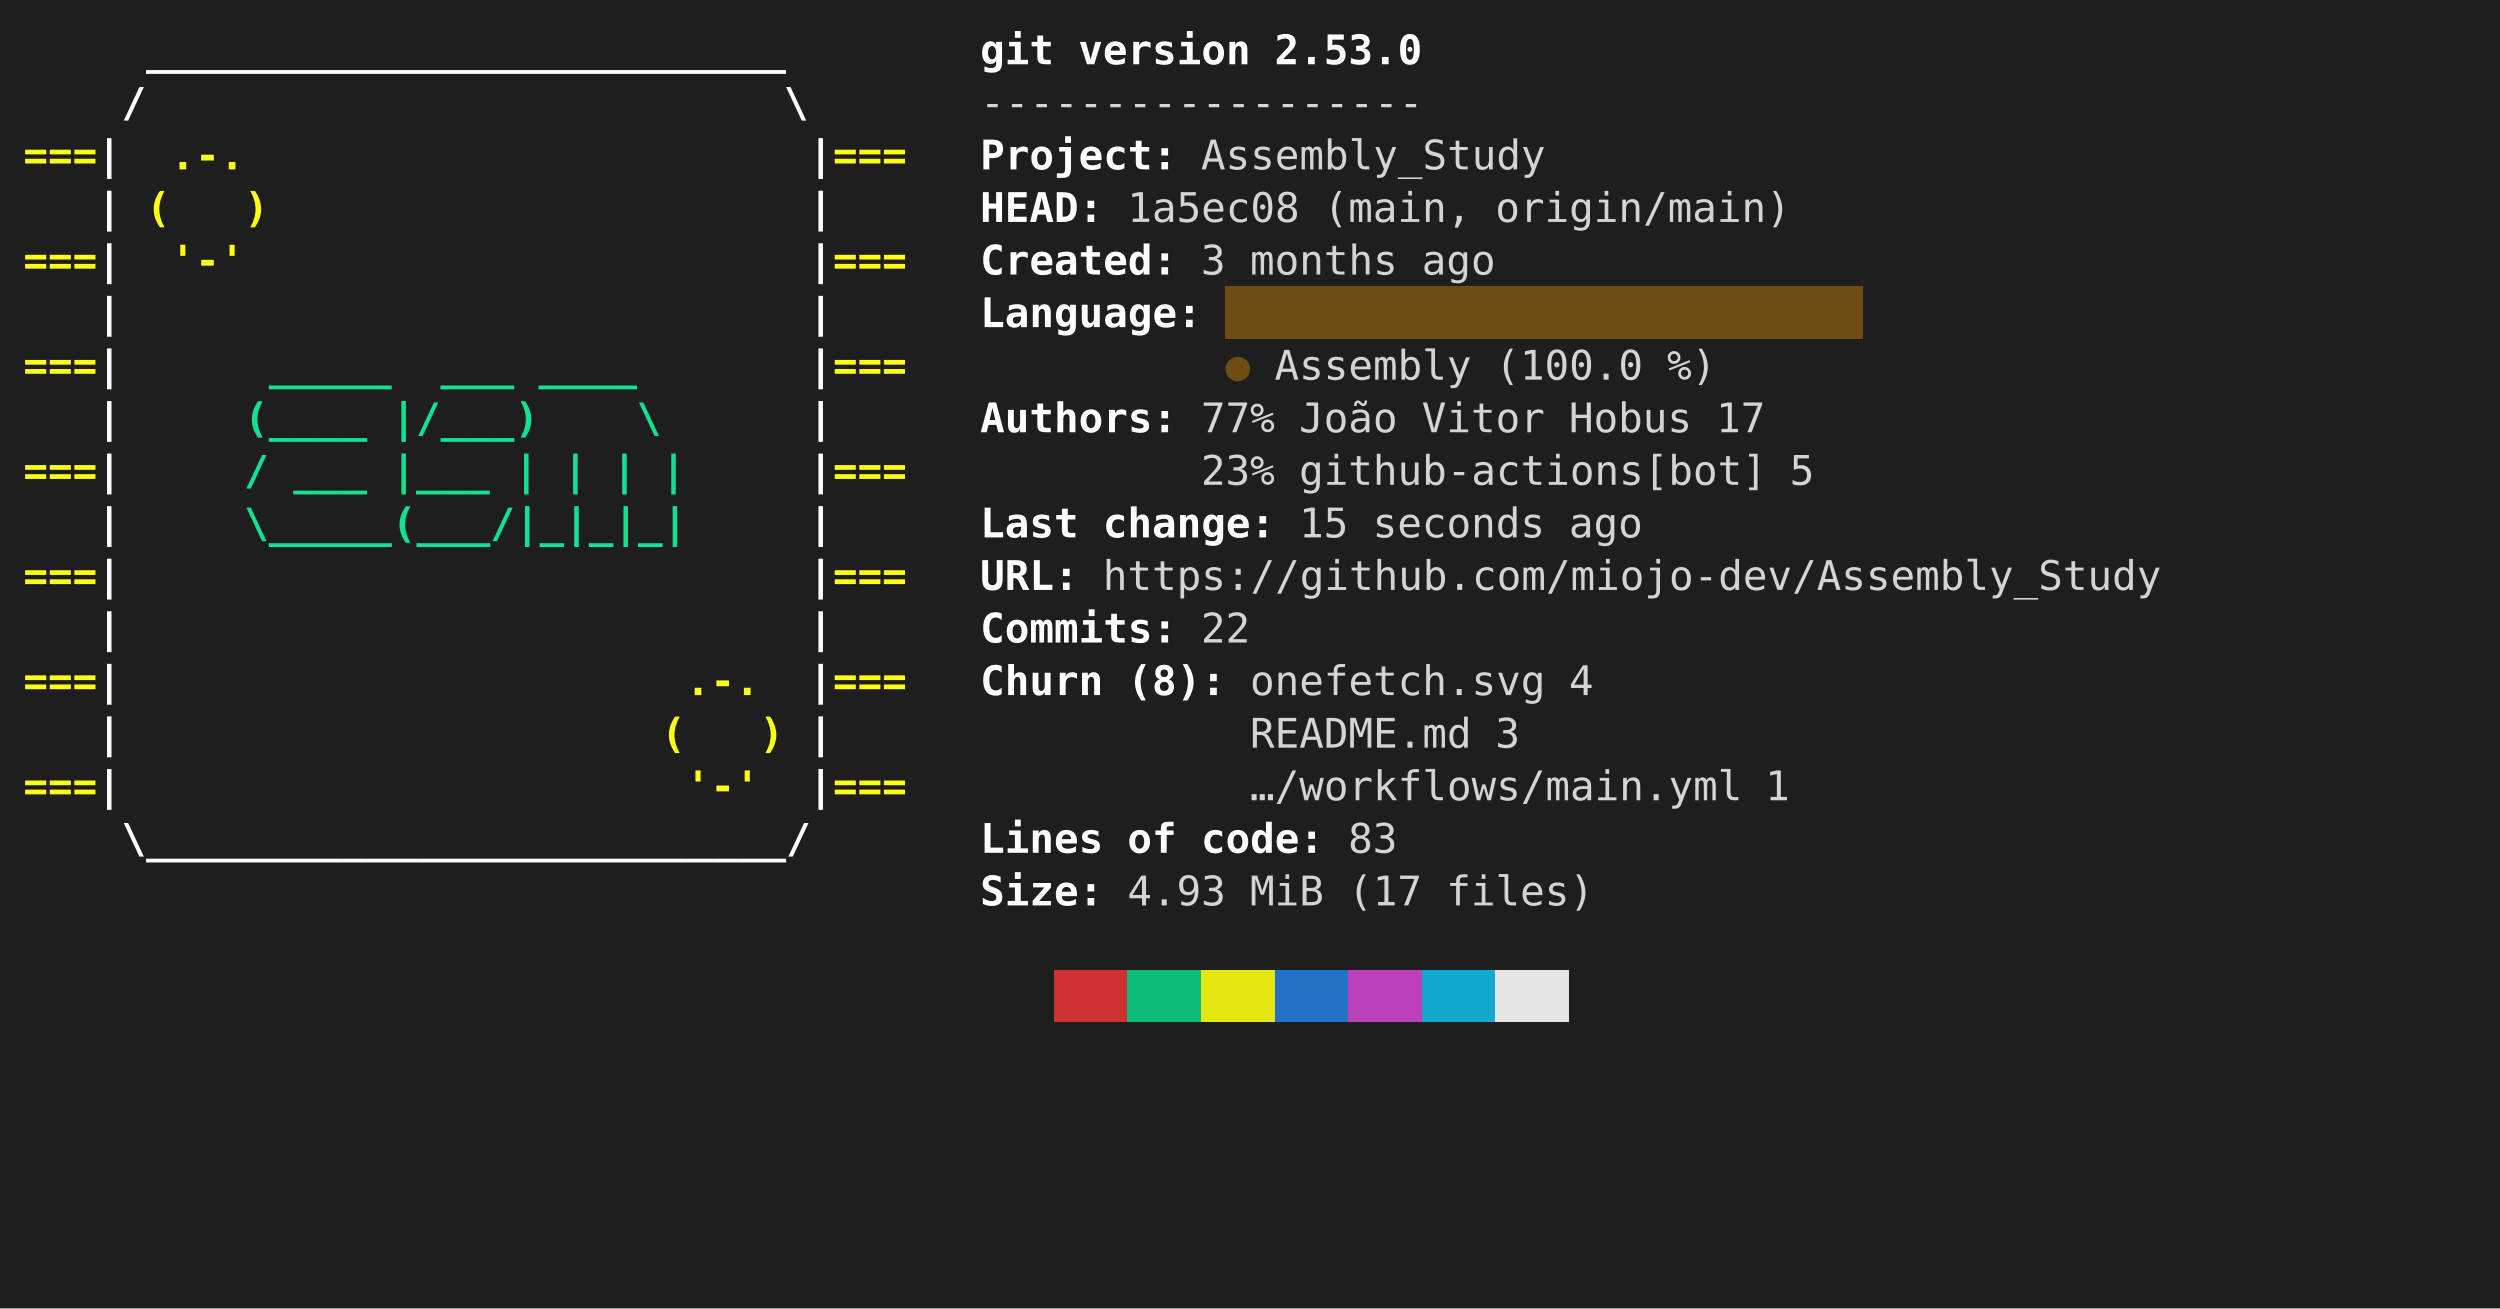
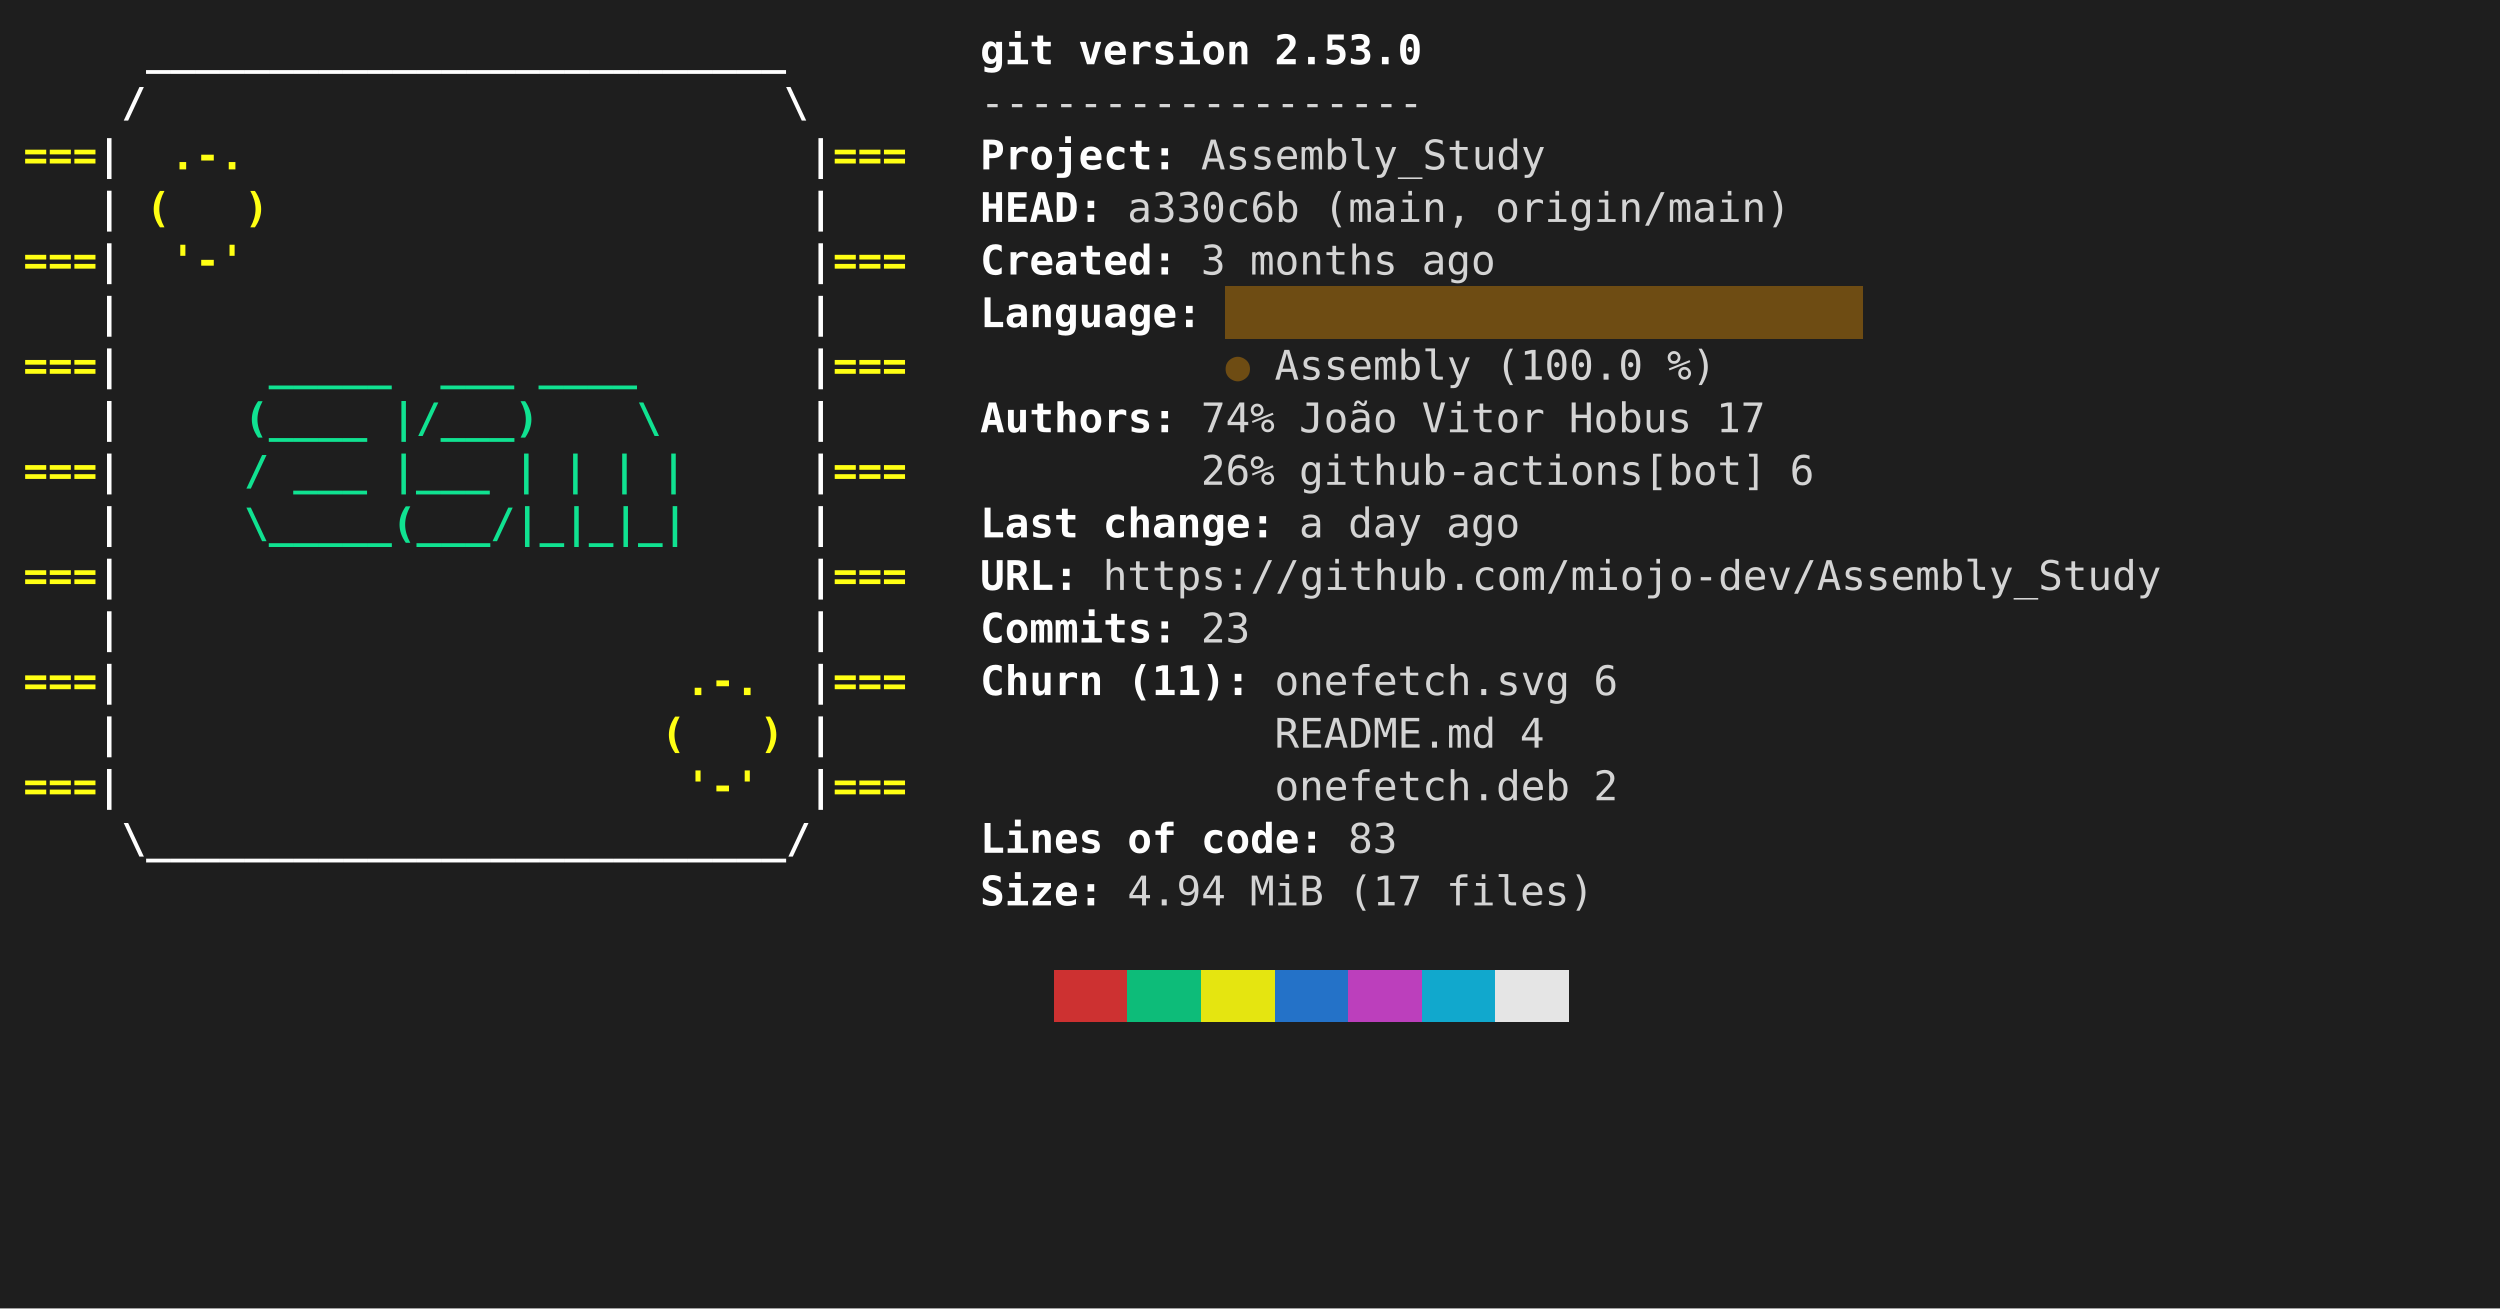
<svg xmlns="http://www.w3.org/2000/svg" viewBox="0 0 856 448" role="img" aria-label="console2svg output">
  <style>
.crt {
  font-family: ui-monospace,"Cascadia Mono","Segoe UI Mono","SFMono-Regular",Menlo,monospace;
  font-size: 14px;
}
text {
  dominant-baseline: alphabetic;
}
.bg {
  shape-rendering: crispEdges;
}
</style>
  <rect x="0" y="0" width="856" height="448" fill="#1e1e1e" />
  <g transform="translate(8 8)">
    <rect width="840" height="432" fill="#1e1e1e" />
    <text class="crt" x="42" y="14" fill="#FEFEFE" textLength="218.4" lengthAdjust="spacing" style="font-weight:bold;">__________________________</text>
    <text class="crt" x="327.6" y="14" fill="#FEFEFE" textLength="25.2" lengthAdjust="spacing" style="font-weight:bold;">git</text>
    <text class="crt" x="361.2" y="14" fill="#FEFEFE" textLength="58.8" lengthAdjust="spacing" style="font-weight:bold;">version</text>
    <text class="crt" x="428.4" y="14" fill="#FEFEFE" textLength="50.4" lengthAdjust="spacing" style="font-weight:bold;">2.53.0</text>
    <text class="crt" x="33.6" y="32" fill="#FEFEFE" textLength="8.4" lengthAdjust="spacing" style="font-weight:bold;">/</text>
    <text class="crt" x="260.4" y="32" fill="#FEFEFE" textLength="8.4" lengthAdjust="spacing" style="font-weight:bold;">\</text>
    <text class="crt" x="327.6" y="32" fill="#d4d4d4" textLength="151.2" lengthAdjust="spacing">------------------</text>
    <text class="crt" x="0" y="50" fill="#FFFF13" textLength="25.2" lengthAdjust="spacing" style="font-weight:bold;">===</text>
    <text class="crt" x="25.2" y="50" fill="#FEFEFE" textLength="8.4" lengthAdjust="spacing" style="font-weight:bold;">|</text>
    <text class="crt" x="50.4" y="50" fill="#FFFF13" textLength="25.2" lengthAdjust="spacing" style="font-weight:bold;">.-.</text>
    <text class="crt" x="268.8" y="50" fill="#FEFEFE" textLength="8.4" lengthAdjust="spacing" style="font-weight:bold;">|</text>
    <text class="crt" x="277.2" y="50" fill="#FFFF13" textLength="25.2" lengthAdjust="spacing" style="font-weight:bold;">===</text>
    <text class="crt" x="327.6" y="50" fill="#FEFEFE" textLength="67.2" lengthAdjust="spacing" style="font-weight:bold;">Project:</text>
    <text class="crt" x="403.2" y="50" fill="#d4d4d4" textLength="117.6" lengthAdjust="spacing">Assembly_Study</text>
    <text class="crt" x="25.2" y="68" fill="#FEFEFE" textLength="8.4" lengthAdjust="spacing" style="font-weight:bold;">|</text>
    <text class="crt" x="42" y="68" fill="#FFFF13" textLength="8.4" lengthAdjust="spacing" style="font-weight:bold;">(</text>
    <text class="crt" x="75.6" y="68" fill="#FFFF13" textLength="8.4" lengthAdjust="spacing" style="font-weight:bold;">)</text>
    <text class="crt" x="268.8" y="68" fill="#FEFEFE" textLength="8.4" lengthAdjust="spacing" style="font-weight:bold;">|</text>
    <text class="crt" x="327.6" y="68" fill="#FEFEFE" textLength="42" lengthAdjust="spacing" style="font-weight:bold;">HEAD:</text>
-     <text class="crt" x="378" y="68" fill="#d4d4d4" textLength="58.8" lengthAdjust="spacing">1a5ec08</text>
+     <text class="crt" x="378" y="68" fill="#d4d4d4" textLength="58.8" lengthAdjust="spacing">a330c6b</text>
    <text class="crt" x="445.2" y="68" fill="#d4d4d4" textLength="50.4" lengthAdjust="spacing">(main,</text>
    <text class="crt" x="504" y="68" fill="#d4d4d4" textLength="100.8" lengthAdjust="spacing">origin/main)</text>
    <text class="crt" x="0" y="86" fill="#FFFF13" textLength="25.2" lengthAdjust="spacing" style="font-weight:bold;">===</text>
    <text class="crt" x="25.2" y="86" fill="#FEFEFE" textLength="8.4" lengthAdjust="spacing" style="font-weight:bold;">|</text>
    <text class="crt" x="50.4" y="86" fill="#FFFF13" textLength="25.2" lengthAdjust="spacing" style="font-weight:bold;">'-'</text>
    <text class="crt" x="268.8" y="86" fill="#FEFEFE" textLength="8.4" lengthAdjust="spacing" style="font-weight:bold;">|</text>
    <text class="crt" x="277.2" y="86" fill="#FFFF13" textLength="25.2" lengthAdjust="spacing" style="font-weight:bold;">===</text>
    <text class="crt" x="327.6" y="86" fill="#FEFEFE" textLength="67.2" lengthAdjust="spacing" style="font-weight:bold;">Created:</text>
    <text class="crt" x="403.2" y="86" fill="#d4d4d4" textLength="8.4" lengthAdjust="spacing">3</text>
    <text class="crt" x="420" y="86" fill="#d4d4d4" textLength="50.4" lengthAdjust="spacing">months</text>
    <text class="crt" x="478.8" y="86" fill="#d4d4d4" textLength="25.2" lengthAdjust="spacing">ago</text>
    <rect class="bg" x="411.6" y="90" width="218.4" height="18" fill="#6E4C13" />
    <text class="crt" x="25.2" y="104" fill="#FEFEFE" textLength="8.4" lengthAdjust="spacing" style="font-weight:bold;">|</text>
    <text class="crt" x="268.8" y="104" fill="#FEFEFE" textLength="8.4" lengthAdjust="spacing" style="font-weight:bold;">|</text>
    <text class="crt" x="327.6" y="104" fill="#FEFEFE" textLength="75.6" lengthAdjust="spacing" style="font-weight:bold;">Language:</text>
    <text class="crt" x="0" y="122" fill="#FFFF13" textLength="25.2" lengthAdjust="spacing" style="font-weight:bold;">===</text>
    <text class="crt" x="25.2" y="122" fill="#FEFEFE" textLength="8.4" lengthAdjust="spacing" style="font-weight:bold;">|</text>
    <text class="crt" x="84" y="122" fill="#10E291" textLength="42" lengthAdjust="spacing" style="font-weight:bold;">_____</text>
    <text class="crt" x="142.8" y="122" fill="#10E291" textLength="25.2" lengthAdjust="spacing" style="font-weight:bold;">___</text>
    <text class="crt" x="176.4" y="122" fill="#10E291" textLength="33.6" lengthAdjust="spacing" style="font-weight:bold;">____</text>
    <text class="crt" x="268.8" y="122" fill="#FEFEFE" textLength="8.4" lengthAdjust="spacing" style="font-weight:bold;">|</text>
    <text class="crt" x="277.2" y="122" fill="#FFFF13" textLength="25.2" lengthAdjust="spacing" style="font-weight:bold;">===</text>
    <text class="crt" x="411.6" y="122" fill="#6E4C13" textLength="8.4" lengthAdjust="spacing">●</text>
    <text class="crt" x="428.4" y="122" fill="#d4d4d4" textLength="67.2" lengthAdjust="spacing">Assembly</text>
    <text class="crt" x="504" y="122" fill="#d4d4d4" textLength="50.4" lengthAdjust="spacing">(100.0</text>
    <text class="crt" x="562.8" y="122" fill="#d4d4d4" textLength="16.8" lengthAdjust="spacing">%)</text>
    <text class="crt" x="25.2" y="140" fill="#FEFEFE" textLength="8.4" lengthAdjust="spacing" style="font-weight:bold;">|</text>
    <text class="crt" x="75.6" y="140" fill="#10E291" textLength="42" lengthAdjust="spacing" style="font-weight:bold;">(____</text>
    <text class="crt" x="126" y="140" fill="#10E291" textLength="50.4" lengthAdjust="spacing" style="font-weight:bold;">|/___)</text>
    <text class="crt" x="210" y="140" fill="#10E291" textLength="8.4" lengthAdjust="spacing" style="font-weight:bold;">\</text>
    <text class="crt" x="268.8" y="140" fill="#FEFEFE" textLength="8.4" lengthAdjust="spacing" style="font-weight:bold;">|</text>
    <text class="crt" x="327.6" y="140" fill="#FEFEFE" textLength="67.2" lengthAdjust="spacing" style="font-weight:bold;">Authors:</text>
-     <text class="crt" x="403.2" y="140" fill="#d4d4d4" textLength="25.2" lengthAdjust="spacing">77%</text>
+     <text class="crt" x="403.2" y="140" fill="#d4d4d4" textLength="25.2" lengthAdjust="spacing">74%</text>
    <text class="crt" x="436.8" y="140" fill="#d4d4d4" textLength="33.6" lengthAdjust="spacing">João</text>
    <text class="crt" x="478.8" y="140" fill="#d4d4d4" textLength="42" lengthAdjust="spacing">Vitor</text>
    <text class="crt" x="529.2" y="140" fill="#d4d4d4" textLength="42" lengthAdjust="spacing">Hobus</text>
    <text class="crt" x="579.6" y="140" fill="#d4d4d4" textLength="16.8" lengthAdjust="spacing">17</text>
    <text class="crt" x="0" y="158" fill="#FFFF13" textLength="25.2" lengthAdjust="spacing" style="font-weight:bold;">===</text>
    <text class="crt" x="25.2" y="158" fill="#FEFEFE" textLength="8.4" lengthAdjust="spacing" style="font-weight:bold;">|</text>
    <text class="crt" x="75.6" y="158" fill="#10E291" textLength="8.4" lengthAdjust="spacing" style="font-weight:bold;">/</text>
    <text class="crt" x="92.4" y="158" fill="#10E291" textLength="25.2" lengthAdjust="spacing" style="font-weight:bold;">___</text>
    <text class="crt" x="126" y="158" fill="#10E291" textLength="33.6" lengthAdjust="spacing" style="font-weight:bold;">|___</text>
    <text class="crt" x="168" y="158" fill="#10E291" textLength="8.4" lengthAdjust="spacing" style="font-weight:bold;">|</text>
    <text class="crt" x="184.8" y="158" fill="#10E291" textLength="8.4" lengthAdjust="spacing" style="font-weight:bold;">|</text>
    <text class="crt" x="201.6" y="158" fill="#10E291" textLength="8.4" lengthAdjust="spacing" style="font-weight:bold;">|</text>
    <text class="crt" x="218.4" y="158" fill="#10E291" textLength="8.4" lengthAdjust="spacing" style="font-weight:bold;">|</text>
    <text class="crt" x="268.8" y="158" fill="#FEFEFE" textLength="8.4" lengthAdjust="spacing" style="font-weight:bold;">|</text>
    <text class="crt" x="277.2" y="158" fill="#FFFF13" textLength="25.2" lengthAdjust="spacing" style="font-weight:bold;">===</text>
-     <text class="crt" x="403.2" y="158" fill="#d4d4d4" textLength="25.2" lengthAdjust="spacing">23%</text>
+     <text class="crt" x="403.2" y="158" fill="#d4d4d4" textLength="25.2" lengthAdjust="spacing">26%</text>
    <text class="crt" x="436.8" y="158" fill="#d4d4d4" textLength="159.6" lengthAdjust="spacing">github-actions[bot]</text>
-     <text class="crt" x="604.8" y="158" fill="#d4d4d4" textLength="8.4" lengthAdjust="spacing">5</text>
+     <text class="crt" x="604.8" y="158" fill="#d4d4d4" textLength="8.4" lengthAdjust="spacing">6</text>
    <text class="crt" x="25.2" y="176" fill="#FEFEFE" textLength="8.4" lengthAdjust="spacing" style="font-weight:bold;">|</text>
    <text class="crt" x="75.6" y="176" fill="#10E291" textLength="151.2" lengthAdjust="spacing" style="font-weight:bold;">\_____(___/|_|_|_|</text>
    <text class="crt" x="268.8" y="176" fill="#FEFEFE" textLength="8.4" lengthAdjust="spacing" style="font-weight:bold;">|</text>
    <text class="crt" x="327.6" y="176" fill="#FEFEFE" textLength="33.6" lengthAdjust="spacing" style="font-weight:bold;">Last</text>
    <text class="crt" x="369.6" y="176" fill="#FEFEFE" textLength="58.8" lengthAdjust="spacing" style="font-weight:bold;">change:</text>
-     <text class="crt" x="436.8" y="176" fill="#d4d4d4" textLength="16.8" lengthAdjust="spacing">15</text>
-     <text class="crt" x="462" y="176" fill="#d4d4d4" textLength="58.8" lengthAdjust="spacing">seconds</text>
-     <text class="crt" x="529.2" y="176" fill="#d4d4d4" textLength="25.2" lengthAdjust="spacing">ago</text>
+     <text class="crt" x="436.8" y="176" fill="#d4d4d4" textLength="8.4" lengthAdjust="spacing">a</text>
+     <text class="crt" x="453.6" y="176" fill="#d4d4d4" textLength="25.2" lengthAdjust="spacing">day</text>
+     <text class="crt" x="487.2" y="176" fill="#d4d4d4" textLength="25.2" lengthAdjust="spacing">ago</text>
    <text class="crt" x="0" y="194" fill="#FFFF13" textLength="25.2" lengthAdjust="spacing" style="font-weight:bold;">===</text>
    <text class="crt" x="25.2" y="194" fill="#FEFEFE" textLength="8.4" lengthAdjust="spacing" style="font-weight:bold;">|</text>
    <text class="crt" x="268.8" y="194" fill="#FEFEFE" textLength="8.4" lengthAdjust="spacing" style="font-weight:bold;">|</text>
    <text class="crt" x="277.2" y="194" fill="#FFFF13" textLength="25.2" lengthAdjust="spacing" style="font-weight:bold;">===</text>
    <text class="crt" x="327.6" y="194" fill="#FEFEFE" textLength="33.6" lengthAdjust="spacing" style="font-weight:bold;">URL:</text>
    <text class="crt" x="369.6" y="194" fill="#d4d4d4" textLength="361.2" lengthAdjust="spacing">https://github.com/miojo-dev/Assembly_Study</text>
    <text class="crt" x="25.2" y="212" fill="#FEFEFE" textLength="8.4" lengthAdjust="spacing" style="font-weight:bold;">|</text>
    <text class="crt" x="268.8" y="212" fill="#FEFEFE" textLength="8.4" lengthAdjust="spacing" style="font-weight:bold;">|</text>
    <text class="crt" x="327.6" y="212" fill="#FEFEFE" textLength="67.2" lengthAdjust="spacing" style="font-weight:bold;">Commits:</text>
-     <text class="crt" x="403.2" y="212" fill="#d4d4d4" textLength="16.8" lengthAdjust="spacing">22</text>
+     <text class="crt" x="403.2" y="212" fill="#d4d4d4" textLength="16.8" lengthAdjust="spacing">23</text>
    <text class="crt" x="0" y="230" fill="#FFFF13" textLength="25.2" lengthAdjust="spacing" style="font-weight:bold;">===</text>
    <text class="crt" x="25.2" y="230" fill="#FEFEFE" textLength="8.4" lengthAdjust="spacing" style="font-weight:bold;">|</text>
    <text class="crt" x="226.8" y="230" fill="#FFFF13" textLength="25.2" lengthAdjust="spacing" style="font-weight:bold;">.-.</text>
    <text class="crt" x="268.8" y="230" fill="#FEFEFE" textLength="8.4" lengthAdjust="spacing" style="font-weight:bold;">|</text>
    <text class="crt" x="277.2" y="230" fill="#FFFF13" textLength="25.2" lengthAdjust="spacing" style="font-weight:bold;">===</text>
    <text class="crt" x="327.6" y="230" fill="#FEFEFE" textLength="42" lengthAdjust="spacing" style="font-weight:bold;">Churn</text>
-     <text class="crt" x="378" y="230" fill="#FEFEFE" textLength="33.6" lengthAdjust="spacing" style="font-weight:bold;">(8):</text>
-     <text class="crt" x="420" y="230" fill="#d4d4d4" textLength="100.8" lengthAdjust="spacing">onefetch.svg</text>
-     <text class="crt" x="529.2" y="230" fill="#d4d4d4" textLength="8.4" lengthAdjust="spacing">4</text>
+     <text class="crt" x="378" y="230" fill="#FEFEFE" textLength="42" lengthAdjust="spacing" style="font-weight:bold;">(11):</text>
+     <text class="crt" x="428.4" y="230" fill="#d4d4d4" textLength="100.8" lengthAdjust="spacing">onefetch.svg</text>
+     <text class="crt" x="537.6" y="230" fill="#d4d4d4" textLength="8.4" lengthAdjust="spacing">6</text>
    <text class="crt" x="25.2" y="248" fill="#FEFEFE" textLength="8.4" lengthAdjust="spacing" style="font-weight:bold;">|</text>
    <text class="crt" x="218.4" y="248" fill="#FFFF13" textLength="8.4" lengthAdjust="spacing" style="font-weight:bold;">(</text>
    <text class="crt" x="252" y="248" fill="#FFFF13" textLength="8.4" lengthAdjust="spacing" style="font-weight:bold;">)</text>
    <text class="crt" x="268.8" y="248" fill="#FEFEFE" textLength="8.4" lengthAdjust="spacing" style="font-weight:bold;">|</text>
-     <text class="crt" x="420" y="248" fill="#d4d4d4" textLength="75.6" lengthAdjust="spacing">README.md</text>
-     <text class="crt" x="504" y="248" fill="#d4d4d4" textLength="8.4" lengthAdjust="spacing">3</text>
+     <text class="crt" x="428.4" y="248" fill="#d4d4d4" textLength="75.6" lengthAdjust="spacing">README.md</text>
+     <text class="crt" x="512.4" y="248" fill="#d4d4d4" textLength="8.4" lengthAdjust="spacing">4</text>
    <text class="crt" x="0" y="266" fill="#FFFF13" textLength="25.2" lengthAdjust="spacing" style="font-weight:bold;">===</text>
    <text class="crt" x="25.2" y="266" fill="#FEFEFE" textLength="8.4" lengthAdjust="spacing" style="font-weight:bold;">|</text>
    <text class="crt" x="226.8" y="266" fill="#FFFF13" textLength="25.2" lengthAdjust="spacing" style="font-weight:bold;">'-'</text>
    <text class="crt" x="268.8" y="266" fill="#FEFEFE" textLength="8.4" lengthAdjust="spacing" style="font-weight:bold;">|</text>
    <text class="crt" x="277.2" y="266" fill="#FFFF13" textLength="25.2" lengthAdjust="spacing" style="font-weight:bold;">===</text>
-     <text class="crt" x="420" y="266" fill="#d4d4d4" textLength="168" lengthAdjust="spacing">…/workflows/main.yml</text>
-     <text class="crt" x="596.4" y="266" fill="#d4d4d4" textLength="8.4" lengthAdjust="spacing">1</text>
+     <text class="crt" x="428.4" y="266" fill="#d4d4d4" textLength="100.8" lengthAdjust="spacing">onefetch.deb</text>
+     <text class="crt" x="537.6" y="266" fill="#d4d4d4" textLength="8.4" lengthAdjust="spacing">2</text>
    <text class="crt" x="33.6" y="284" fill="#FEFEFE" textLength="235.2" lengthAdjust="spacing" style="font-weight:bold;">\__________________________/</text>
    <text class="crt" x="327.6" y="284" fill="#FEFEFE" textLength="42" lengthAdjust="spacing" style="font-weight:bold;">Lines</text>
    <text class="crt" x="378" y="284" fill="#FEFEFE" textLength="16.8" lengthAdjust="spacing" style="font-weight:bold;">of</text>
    <text class="crt" x="403.2" y="284" fill="#FEFEFE" textLength="42" lengthAdjust="spacing" style="font-weight:bold;">code:</text>
    <text class="crt" x="453.6" y="284" fill="#d4d4d4" textLength="16.8" lengthAdjust="spacing">83</text>
    <text class="crt" x="327.6" y="302" fill="#FEFEFE" textLength="42" lengthAdjust="spacing" style="font-weight:bold;">Size:</text>
-     <text class="crt" x="378" y="302" fill="#d4d4d4" textLength="33.6" lengthAdjust="spacing">4.93</text>
+     <text class="crt" x="378" y="302" fill="#d4d4d4" textLength="33.6" lengthAdjust="spacing">4.94</text>
    <text class="crt" x="420" y="302" fill="#d4d4d4" textLength="25.2" lengthAdjust="spacing">MiB</text>
    <text class="crt" x="453.6" y="302" fill="#d4d4d4" textLength="25.2" lengthAdjust="spacing">(17</text>
    <text class="crt" x="487.2" y="302" fill="#d4d4d4" textLength="50.4" lengthAdjust="spacing">files)</text>
    <rect class="bg" x="352.8" y="324" width="25.2" height="18" fill="#cd3131" />
    <rect class="bg" x="378" y="324" width="25.2" height="18" fill="#0dbc79" />
    <rect class="bg" x="403.2" y="324" width="25.2" height="18" fill="#e5e510" />
    <rect class="bg" x="428.4" y="324" width="25.2" height="18" fill="#2472c8" />
    <rect class="bg" x="453.6" y="324" width="25.2" height="18" fill="#bc3fbc" />
    <rect class="bg" x="478.8" y="324" width="25.2" height="18" fill="#11a8cd" />
    <rect class="bg" x="504" y="324" width="25.2" height="18" fill="#e5e5e5" />
  </g>
</svg>
